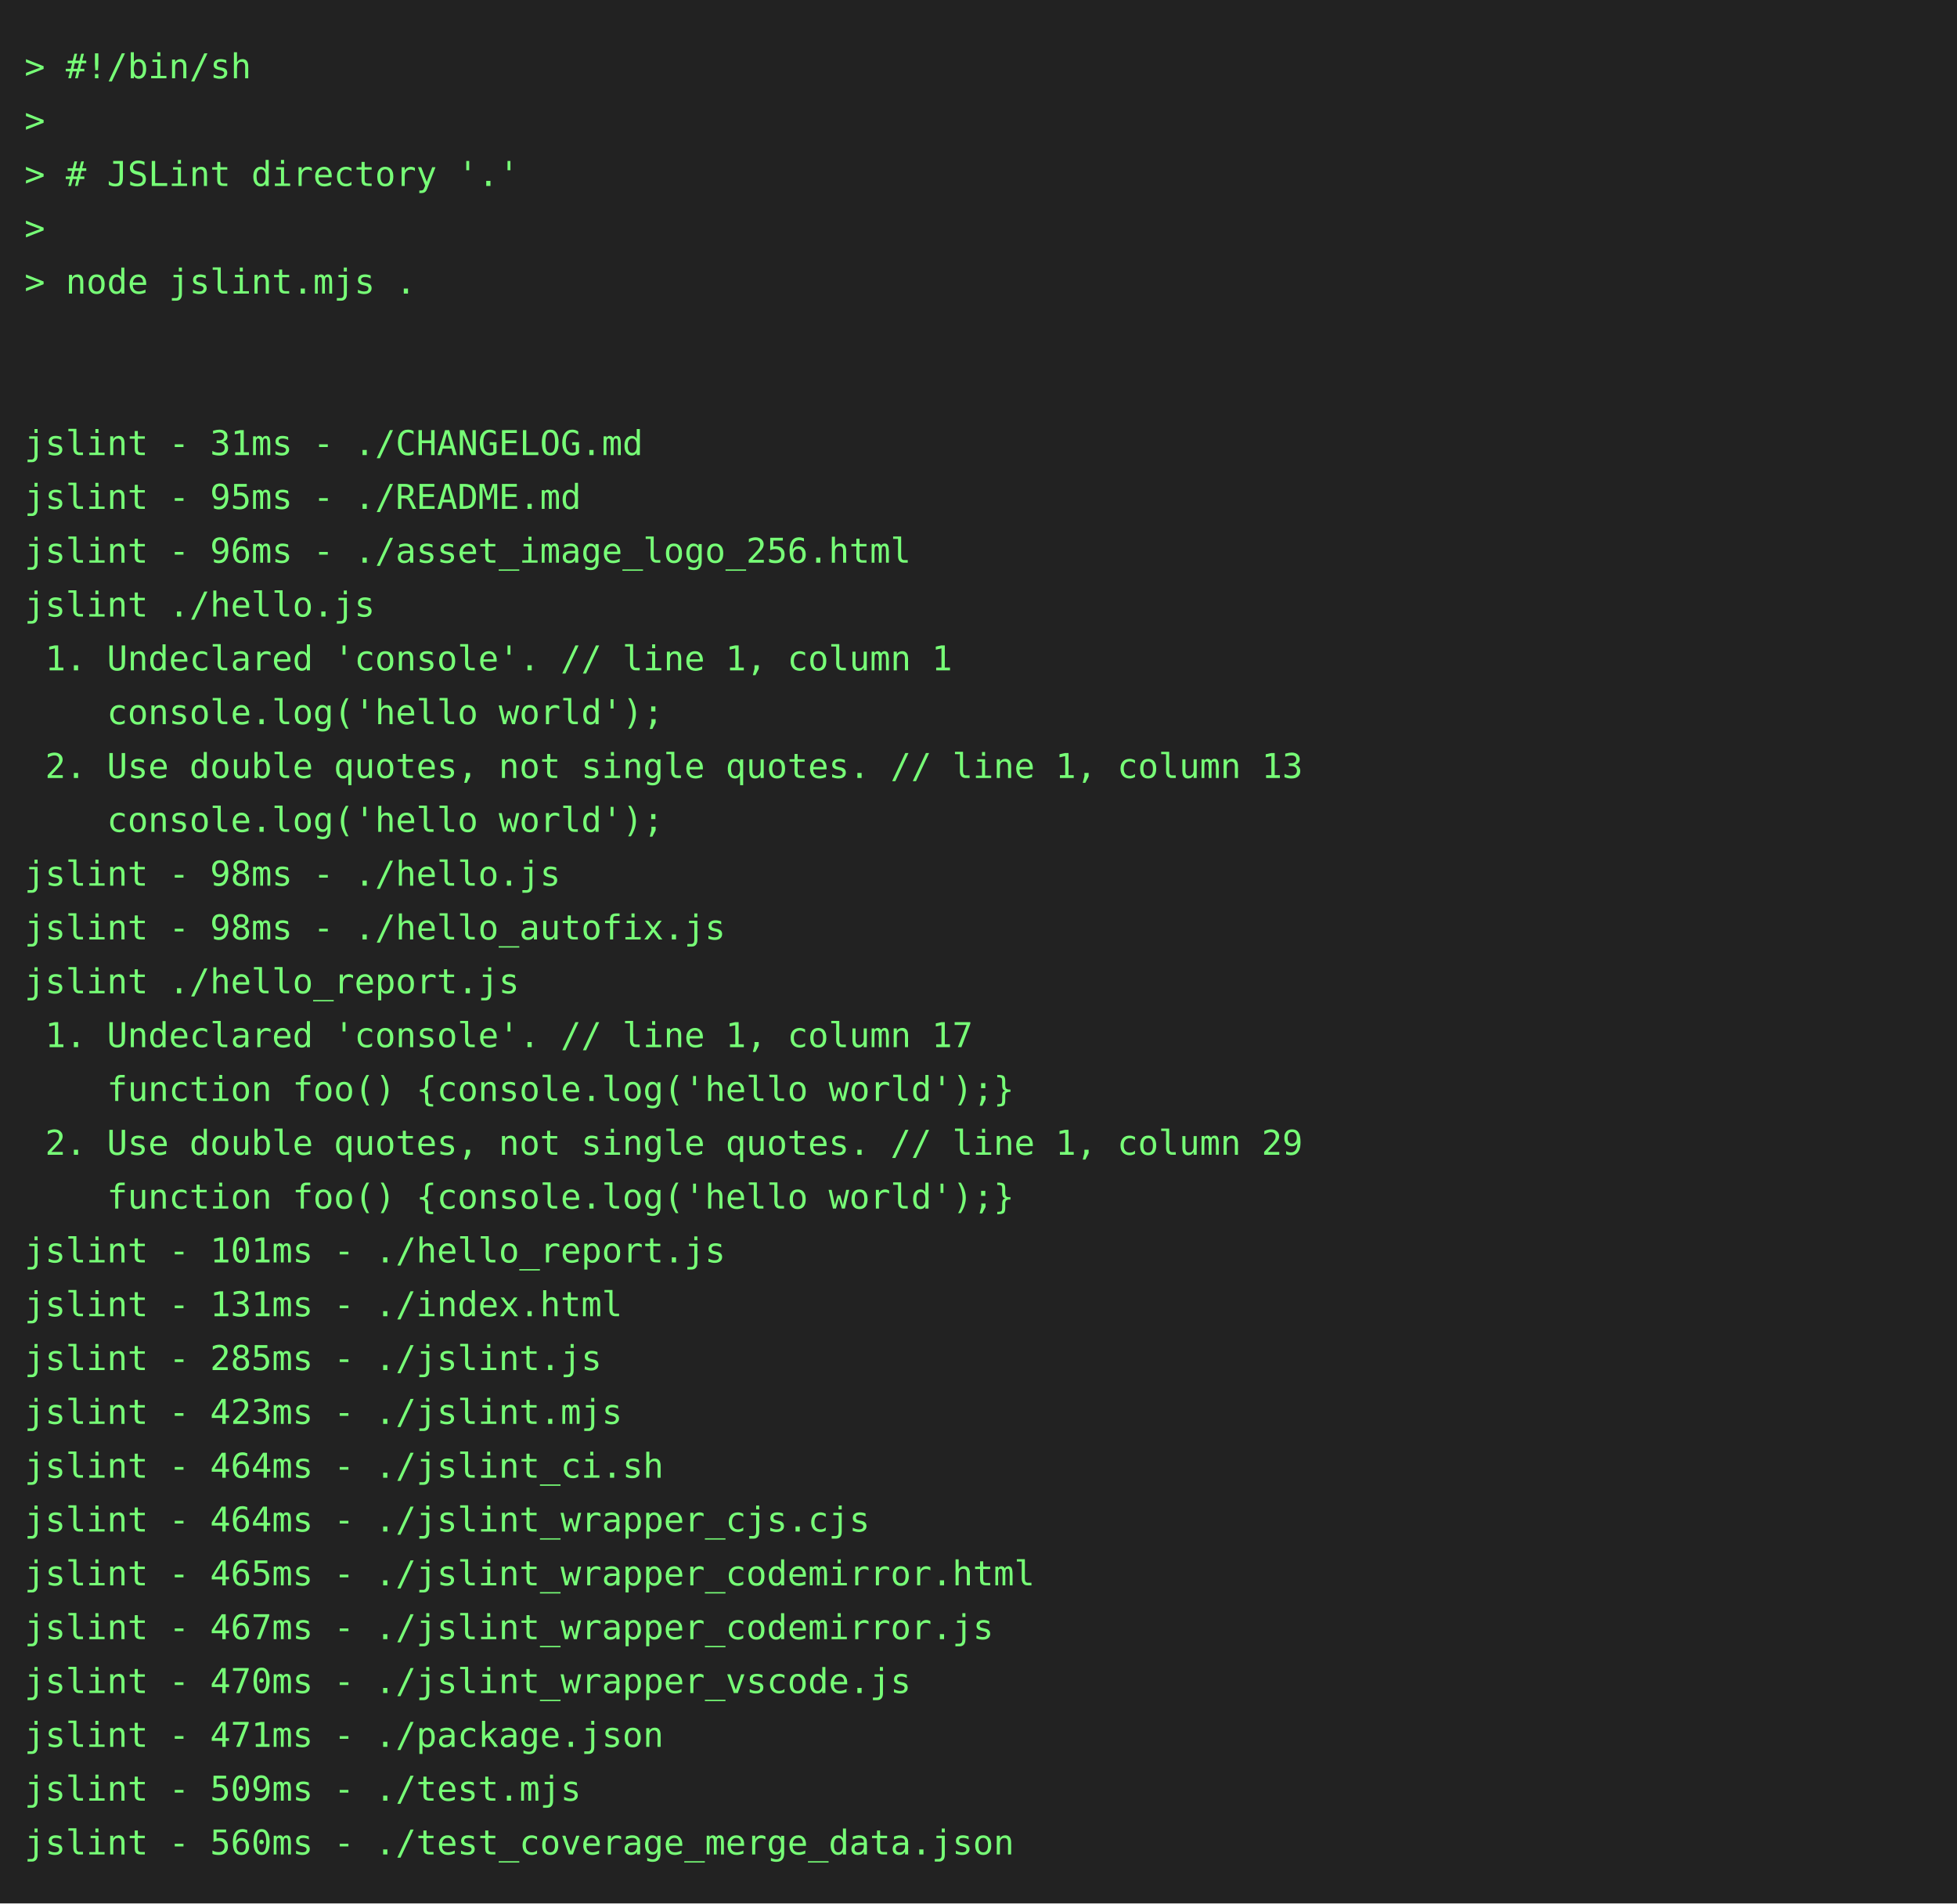
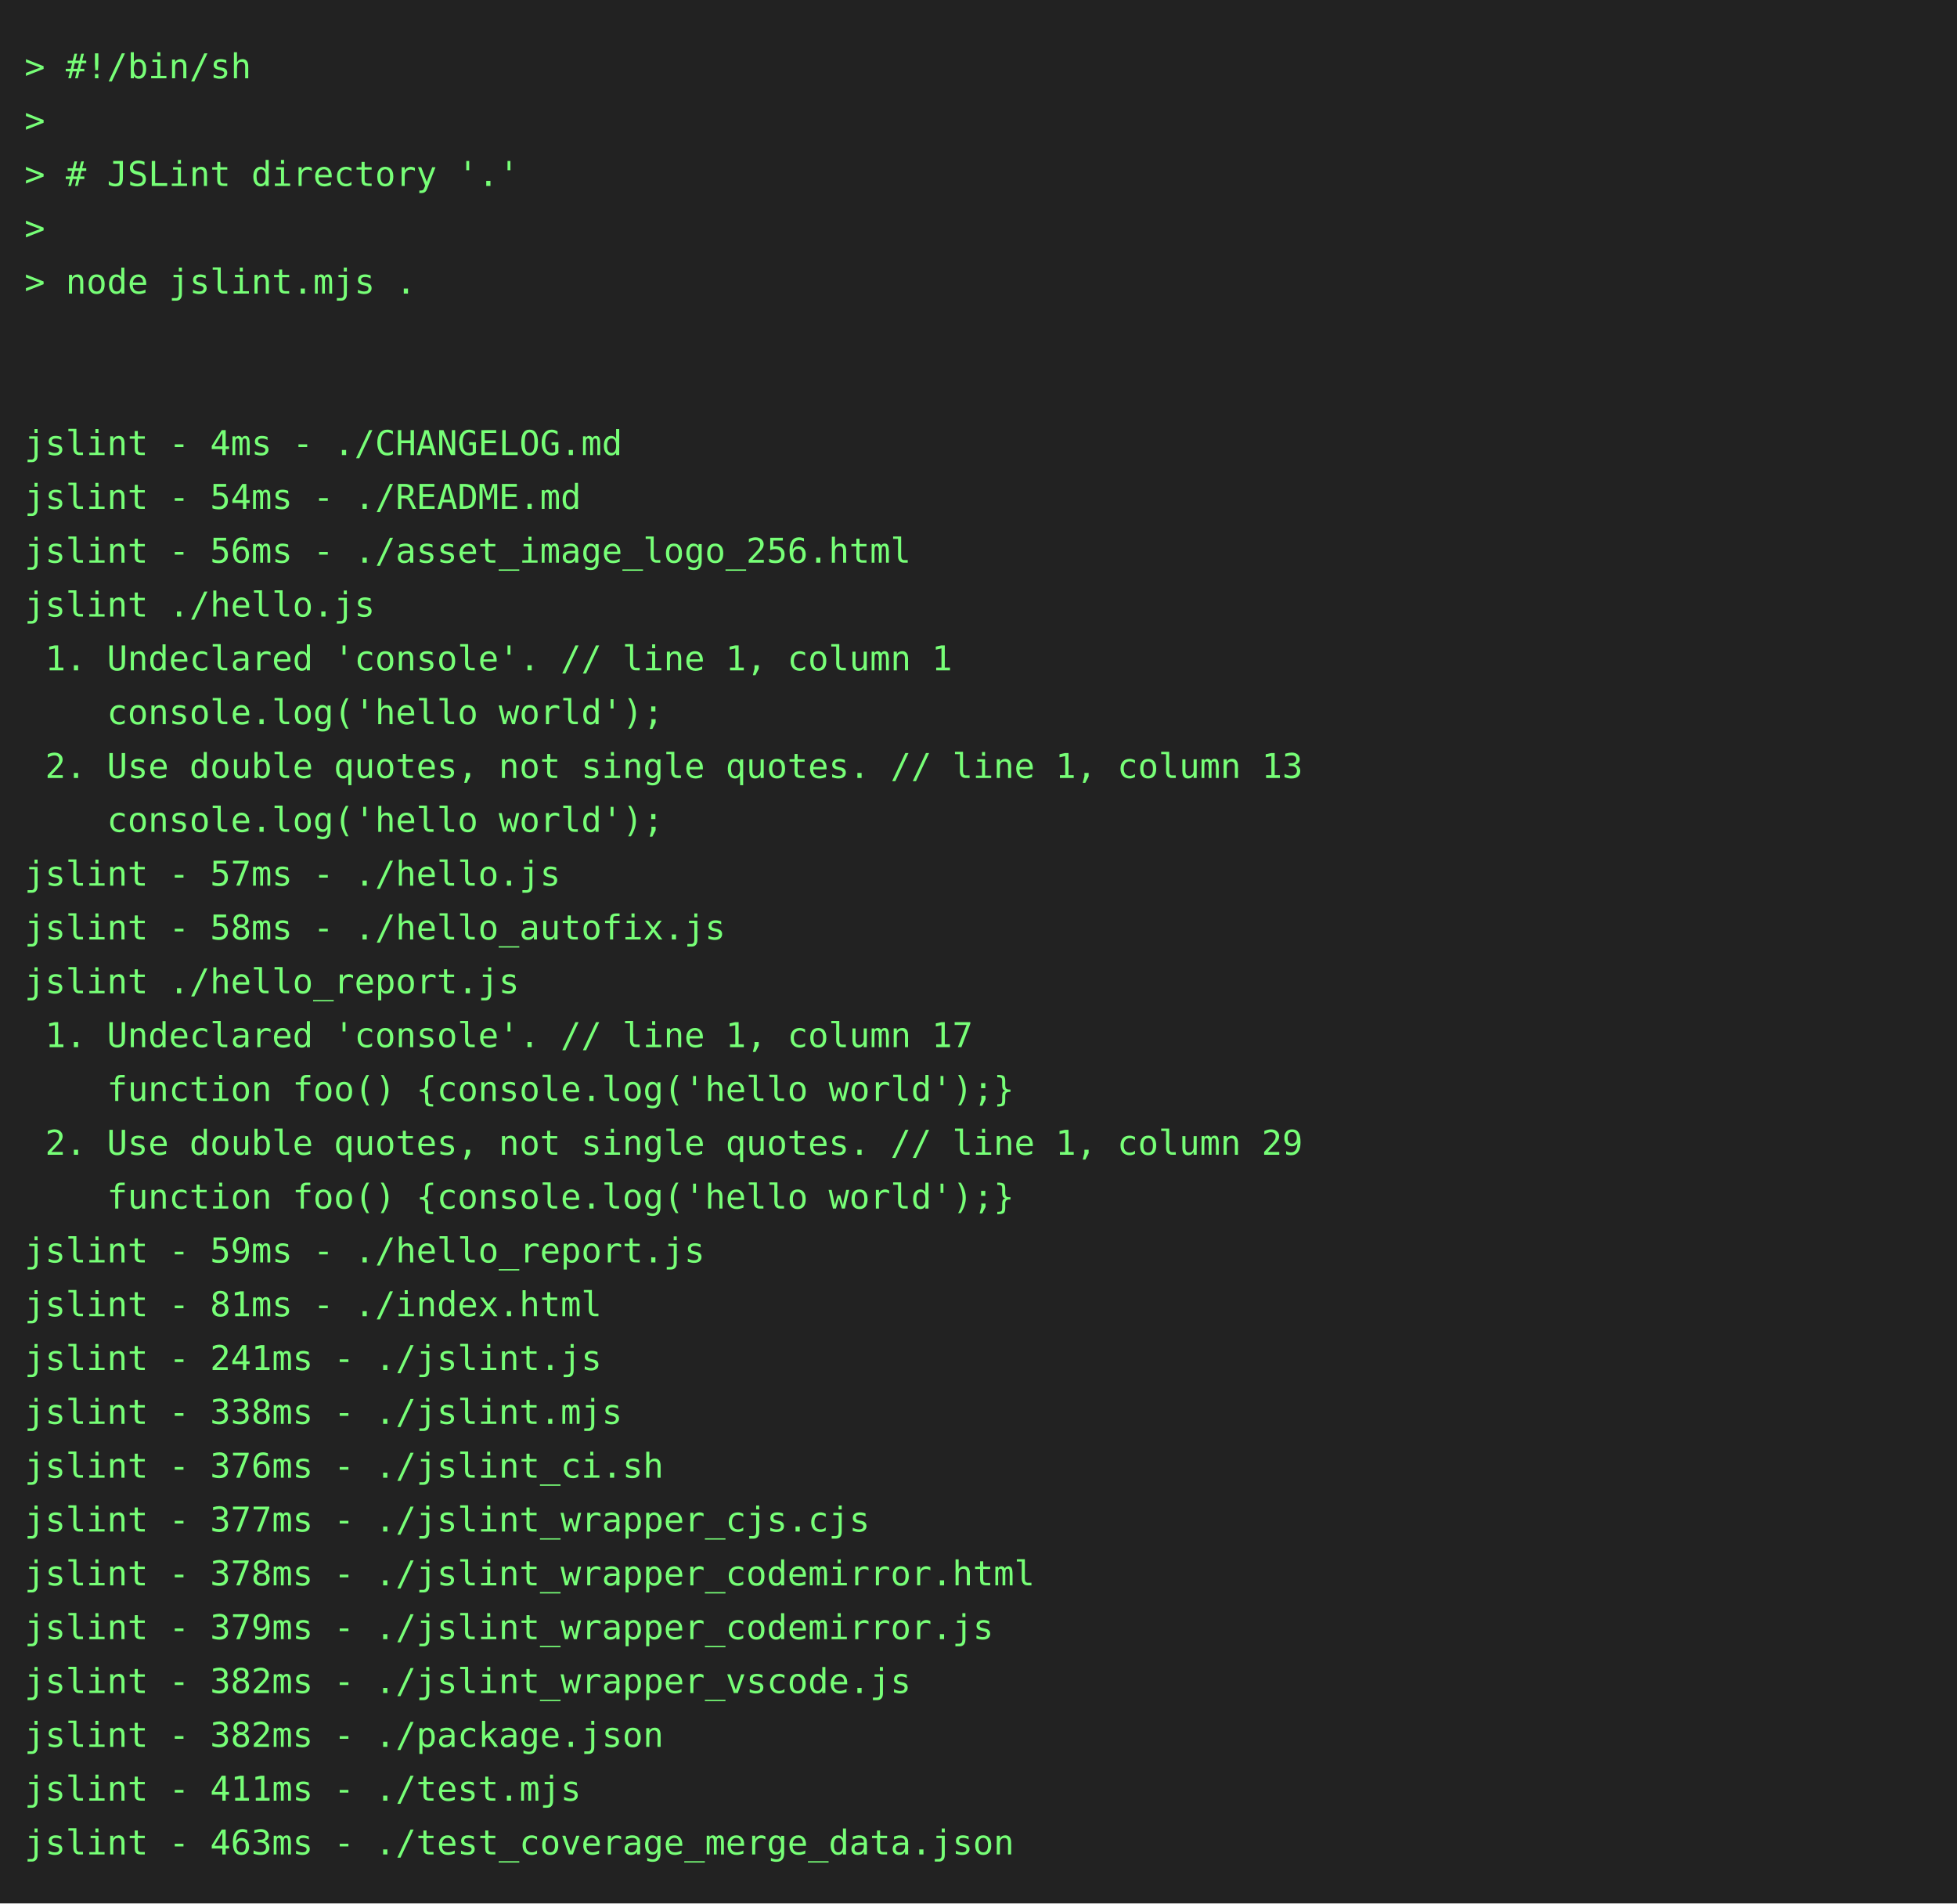
<svg xmlns="http://www.w3.org/2000/svg" height="778" width="800">
  <rect height="778" fill="#222" width="800" />
  <text fill="#7f7" font-family="consolas, menlo, monospace" font-size="14" xml:space="preserve">
    <tspan lengthAdjust="spacingAndGlyphs" textLength="768" x="10" y="32">&gt; #!/bin/sh                                                                                      </tspan>
    <tspan lengthAdjust="spacingAndGlyphs" textLength="768" x="10" y="54">&gt;                                                                                                </tspan>
    <tspan lengthAdjust="spacingAndGlyphs" textLength="768" x="10" y="76">&gt; # JSLint directory '.'                                                                         </tspan>
    <tspan lengthAdjust="spacingAndGlyphs" textLength="768" x="10" y="98">&gt;                                                                                                </tspan>
    <tspan lengthAdjust="spacingAndGlyphs" textLength="768" x="10" y="120">&gt; node jslint.mjs .                                                                              </tspan>
    <tspan lengthAdjust="spacingAndGlyphs" textLength="768" x="10" y="142">                                                                                                 </tspan>
    <tspan lengthAdjust="spacingAndGlyphs" textLength="768" x="10" y="164">                                                                                                 </tspan>
-     <tspan lengthAdjust="spacingAndGlyphs" textLength="768" x="10" y="186">jslint - 31ms - ./CHANGELOG.md                                                                   </tspan>
-     <tspan lengthAdjust="spacingAndGlyphs" textLength="768" x="10" y="208">jslint - 95ms - ./README.md                                                                      </tspan>
-     <tspan lengthAdjust="spacingAndGlyphs" textLength="768" x="10" y="230">jslint - 96ms - ./asset_image_logo_256.html                                                      </tspan>
+     <tspan lengthAdjust="spacingAndGlyphs" textLength="768" x="10" y="186">jslint - 4ms - ./CHANGELOG.md                                                                    </tspan>
+     <tspan lengthAdjust="spacingAndGlyphs" textLength="768" x="10" y="208">jslint - 54ms - ./README.md                                                                      </tspan>
+     <tspan lengthAdjust="spacingAndGlyphs" textLength="768" x="10" y="230">jslint - 56ms - ./asset_image_logo_256.html                                                      </tspan>
    <tspan lengthAdjust="spacingAndGlyphs" textLength="768" x="10" y="252">jslint ./hello.js                                                                                </tspan>
    <tspan lengthAdjust="spacingAndGlyphs" textLength="768" x="10" y="274"> 1. Undeclared 'console'. // line 1, column 1                                                    </tspan>
    <tspan lengthAdjust="spacingAndGlyphs" textLength="768" x="10" y="296">    console.log('hello world');                                                                  </tspan>
    <tspan lengthAdjust="spacingAndGlyphs" textLength="768" x="10" y="318"> 2. Use double quotes, not single quotes. // line 1, column 13                                   </tspan>
    <tspan lengthAdjust="spacingAndGlyphs" textLength="768" x="10" y="340">    console.log('hello world');                                                                  </tspan>
-     <tspan lengthAdjust="spacingAndGlyphs" textLength="768" x="10" y="362">jslint - 98ms - ./hello.js                                                                       </tspan>
-     <tspan lengthAdjust="spacingAndGlyphs" textLength="768" x="10" y="384">jslint - 98ms - ./hello_autofix.js                                                               </tspan>
+     <tspan lengthAdjust="spacingAndGlyphs" textLength="768" x="10" y="362">jslint - 57ms - ./hello.js                                                                       </tspan>
+     <tspan lengthAdjust="spacingAndGlyphs" textLength="768" x="10" y="384">jslint - 58ms - ./hello_autofix.js                                                               </tspan>
    <tspan lengthAdjust="spacingAndGlyphs" textLength="768" x="10" y="406">jslint ./hello_report.js                                                                         </tspan>
    <tspan lengthAdjust="spacingAndGlyphs" textLength="768" x="10" y="428"> 1. Undeclared 'console'. // line 1, column 17                                                   </tspan>
    <tspan lengthAdjust="spacingAndGlyphs" textLength="768" x="10" y="450">    function foo() {console.log('hello world');}                                                 </tspan>
    <tspan lengthAdjust="spacingAndGlyphs" textLength="768" x="10" y="472"> 2. Use double quotes, not single quotes. // line 1, column 29                                   </tspan>
    <tspan lengthAdjust="spacingAndGlyphs" textLength="768" x="10" y="494">    function foo() {console.log('hello world');}                                                 </tspan>
-     <tspan lengthAdjust="spacingAndGlyphs" textLength="768" x="10" y="516">jslint - 101ms - ./hello_report.js                                                               </tspan>
-     <tspan lengthAdjust="spacingAndGlyphs" textLength="768" x="10" y="538">jslint - 131ms - ./index.html                                                                    </tspan>
-     <tspan lengthAdjust="spacingAndGlyphs" textLength="768" x="10" y="560">jslint - 285ms - ./jslint.js                                                                     </tspan>
-     <tspan lengthAdjust="spacingAndGlyphs" textLength="768" x="10" y="582">jslint - 423ms - ./jslint.mjs                                                                    </tspan>
-     <tspan lengthAdjust="spacingAndGlyphs" textLength="768" x="10" y="604">jslint - 464ms - ./jslint_ci.sh                                                                  </tspan>
-     <tspan lengthAdjust="spacingAndGlyphs" textLength="768" x="10" y="626">jslint - 464ms - ./jslint_wrapper_cjs.cjs                                                        </tspan>
-     <tspan lengthAdjust="spacingAndGlyphs" textLength="768" x="10" y="648">jslint - 465ms - ./jslint_wrapper_codemirror.html                                                </tspan>
-     <tspan lengthAdjust="spacingAndGlyphs" textLength="768" x="10" y="670">jslint - 467ms - ./jslint_wrapper_codemirror.js                                                  </tspan>
-     <tspan lengthAdjust="spacingAndGlyphs" textLength="768" x="10" y="692">jslint - 470ms - ./jslint_wrapper_vscode.js                                                      </tspan>
-     <tspan lengthAdjust="spacingAndGlyphs" textLength="768" x="10" y="714">jslint - 471ms - ./package.json                                                                  </tspan>
-     <tspan lengthAdjust="spacingAndGlyphs" textLength="768" x="10" y="736">jslint - 509ms - ./test.mjs                                                                      </tspan>
-     <tspan lengthAdjust="spacingAndGlyphs" textLength="768" x="10" y="758">jslint - 560ms - ./test_coverage_merge_data.json                                                 </tspan>
+     <tspan lengthAdjust="spacingAndGlyphs" textLength="768" x="10" y="516">jslint - 59ms - ./hello_report.js                                                                </tspan>
+     <tspan lengthAdjust="spacingAndGlyphs" textLength="768" x="10" y="538">jslint - 81ms - ./index.html                                                                     </tspan>
+     <tspan lengthAdjust="spacingAndGlyphs" textLength="768" x="10" y="560">jslint - 241ms - ./jslint.js                                                                     </tspan>
+     <tspan lengthAdjust="spacingAndGlyphs" textLength="768" x="10" y="582">jslint - 338ms - ./jslint.mjs                                                                    </tspan>
+     <tspan lengthAdjust="spacingAndGlyphs" textLength="768" x="10" y="604">jslint - 376ms - ./jslint_ci.sh                                                                  </tspan>
+     <tspan lengthAdjust="spacingAndGlyphs" textLength="768" x="10" y="626">jslint - 377ms - ./jslint_wrapper_cjs.cjs                                                        </tspan>
+     <tspan lengthAdjust="spacingAndGlyphs" textLength="768" x="10" y="648">jslint - 378ms - ./jslint_wrapper_codemirror.html                                                </tspan>
+     <tspan lengthAdjust="spacingAndGlyphs" textLength="768" x="10" y="670">jslint - 379ms - ./jslint_wrapper_codemirror.js                                                  </tspan>
+     <tspan lengthAdjust="spacingAndGlyphs" textLength="768" x="10" y="692">jslint - 382ms - ./jslint_wrapper_vscode.js                                                      </tspan>
+     <tspan lengthAdjust="spacingAndGlyphs" textLength="768" x="10" y="714">jslint - 382ms - ./package.json                                                                  </tspan>
+     <tspan lengthAdjust="spacingAndGlyphs" textLength="768" x="10" y="736">jslint - 411ms - ./test.mjs                                                                      </tspan>
+     <tspan lengthAdjust="spacingAndGlyphs" textLength="768" x="10" y="758">jslint - 463ms - ./test_coverage_merge_data.json                                                 </tspan>
  </text>
</svg>
